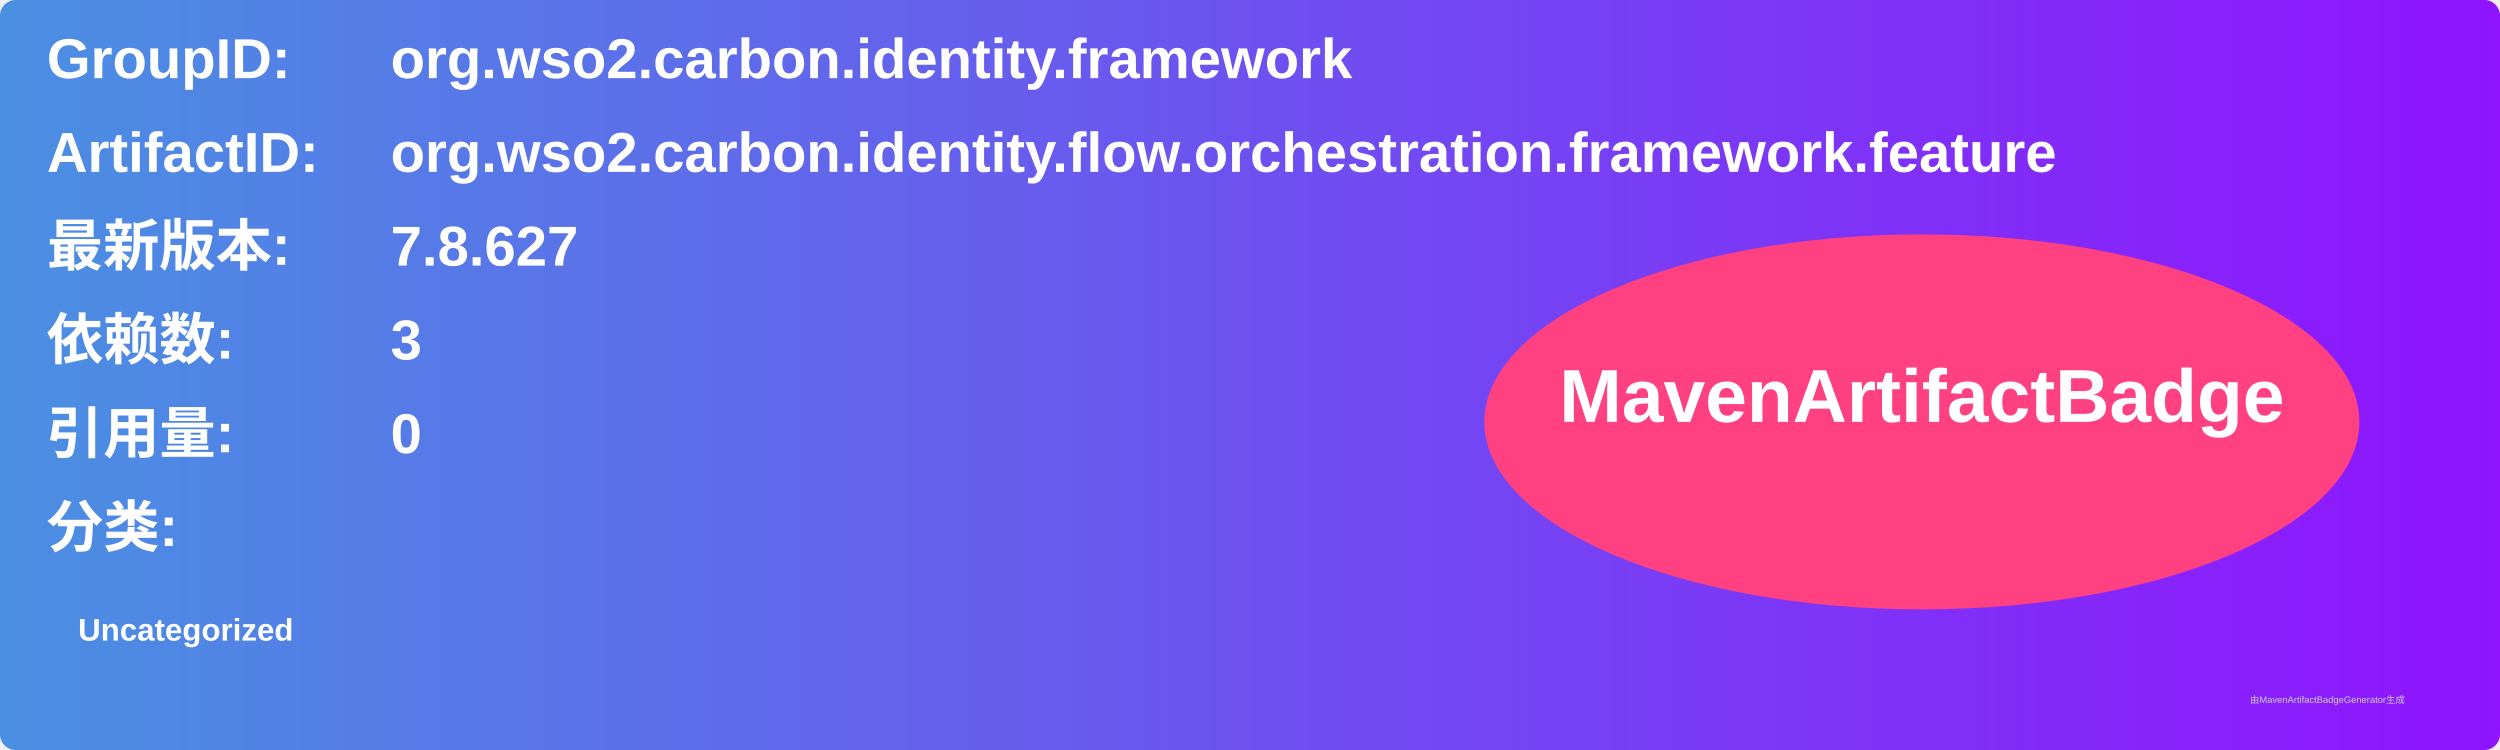
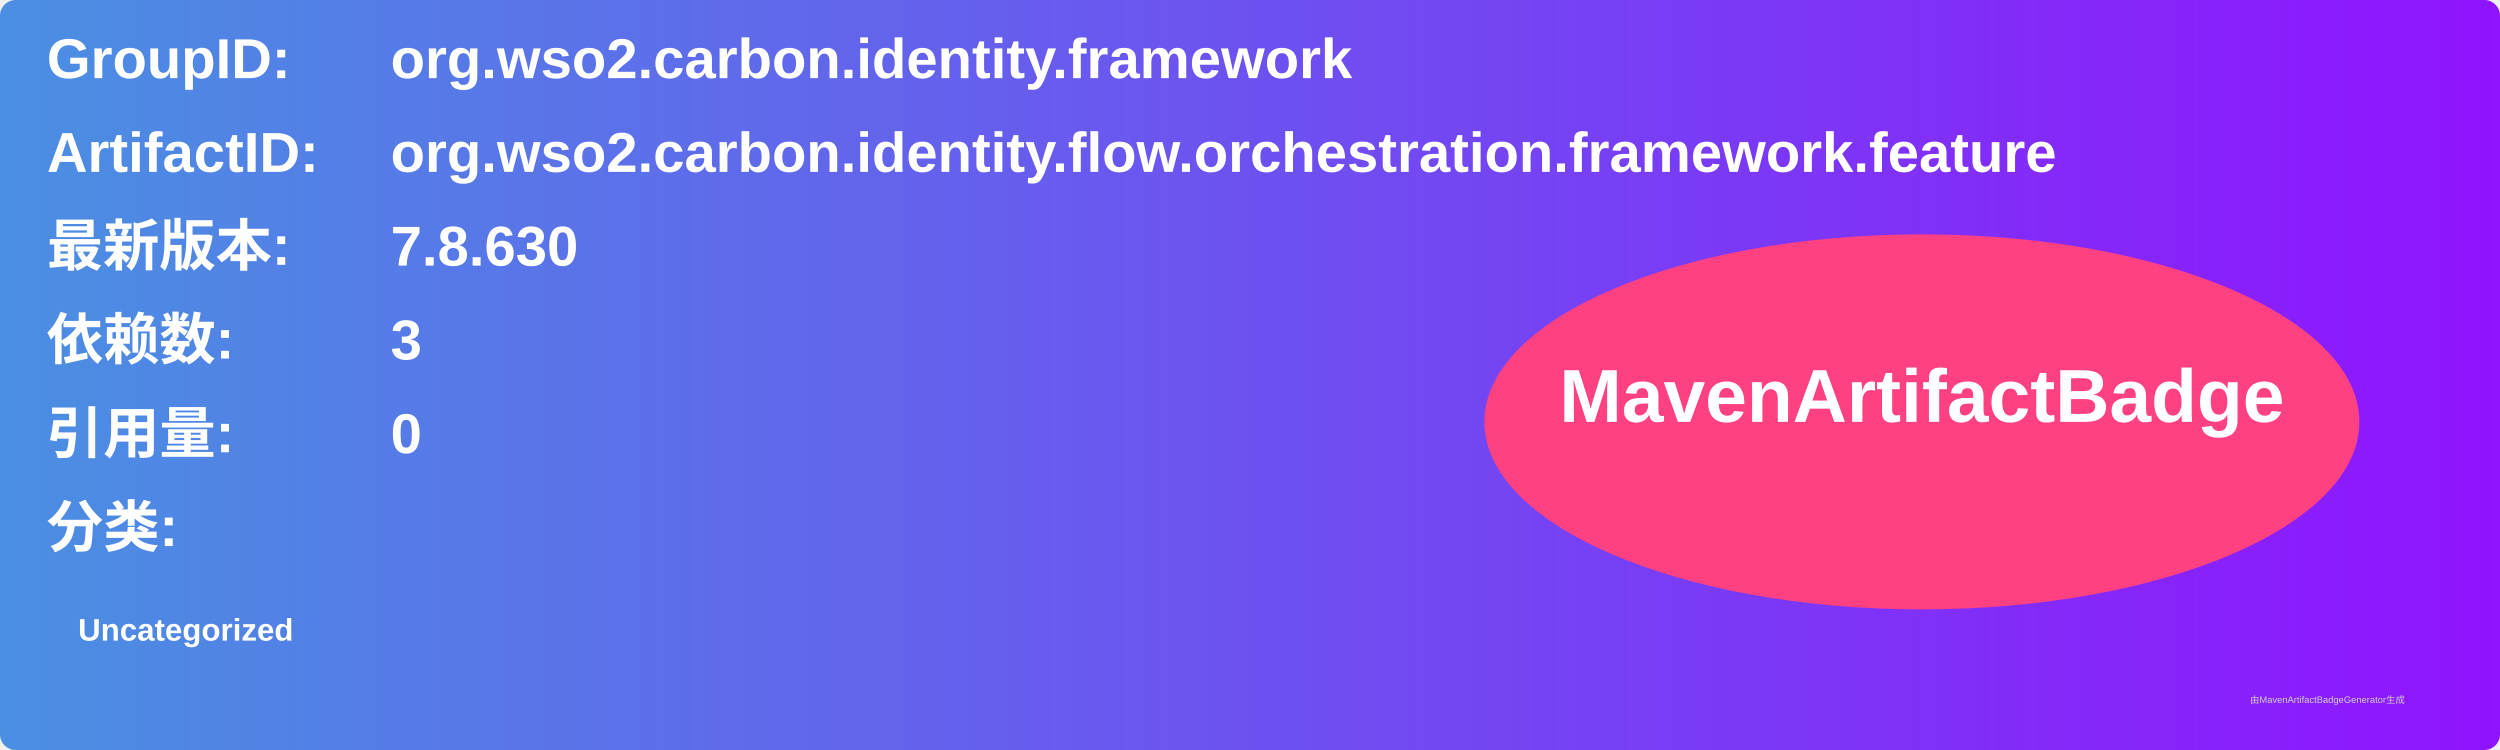
<svg xmlns="http://www.w3.org/2000/svg" width="800" height="240" viewBox="0 0 800 240">
  <linearGradient id="grad" x1="0%" y1="0%" x2="100%" y2="0%">
    <stop offset="0%" stop-color="#4a90e2" />
    <stop offset="100%" stop-color="#9013fe" />
  </linearGradient>
  <rect width="100%" height="100%" rx="5" ry="5" fill="url(#grad)" />
  <g transform="translate(15, 15)">
    <text x="0" y="10" font-family="Arial" font-size="18" fill="white" font-weight="bold" width="260">GroupID:</text>
    <text x="110" y="10" font-family="Arial" font-size="18" fill="white" font-weight="bold" width="460">org.wso2.carbon.identity.framework</text>
    <text x="0" y="40" font-family="Arial" font-size="18" fill="white" font-weight="bold" width="260">ArtifactID:</text>
    <text x="110" y="40" font-family="Arial" font-size="18" fill="white" font-weight="bold" width="460">org.wso2.carbon.identity.flow.orchestration.framework.feature</text>
    <text x="0" y="70" font-family="Arial" font-size="18" fill="white" font-weight="bold">最新版本:</text>
    <text x="110" y="70" font-family="Arial" font-size="18" fill="white" font-weight="bold">
-       <tspan font-weight="bold">7.8.627</tspan>
+       <tspan font-weight="bold">7.8.630</tspan>
    </text>
    <text x="0" y="100" font-family="Arial" font-size="18" fill="white" font-weight="bold">依赖数: </text>
    <text x="110" y="100" font-family="Arial" font-size="18" fill="white">
      <tspan font-weight="bold">3</tspan>
    </text>
    <text x="0" y="130" font-family="Arial" font-size="18" fill="white" font-weight="bold">引用量: </text>
    <text x="110" y="130" font-family="Arial" font-size="18" fill="white">
      <tspan font-weight="bold">0</tspan>
    </text>
    <text x="0" y="160" font-family="Arial" font-size="18" fill="white" font-weight="bold">分类:</text>
    <text x="10" y="190" font-family="Arial" font-size="10" fill="white">
      <tspan font-weight="bold">Uncategorized</tspan>
    </text>
    <ellipse cx="600" cy="120" rx="140" ry="60" fill="#ff4081" />
    <text x="600" y="120" text-anchor="middle" font-family="Arial" font-size="24" fill="white" font-weight="bold">MavenArtifactBadge</text>
  </g>
  <text x="720" y="225" font-family="Arial" font-size="3" fill="#d0d0d0">由MavenArtifactBadgeGenerator生成</text>
</svg>
